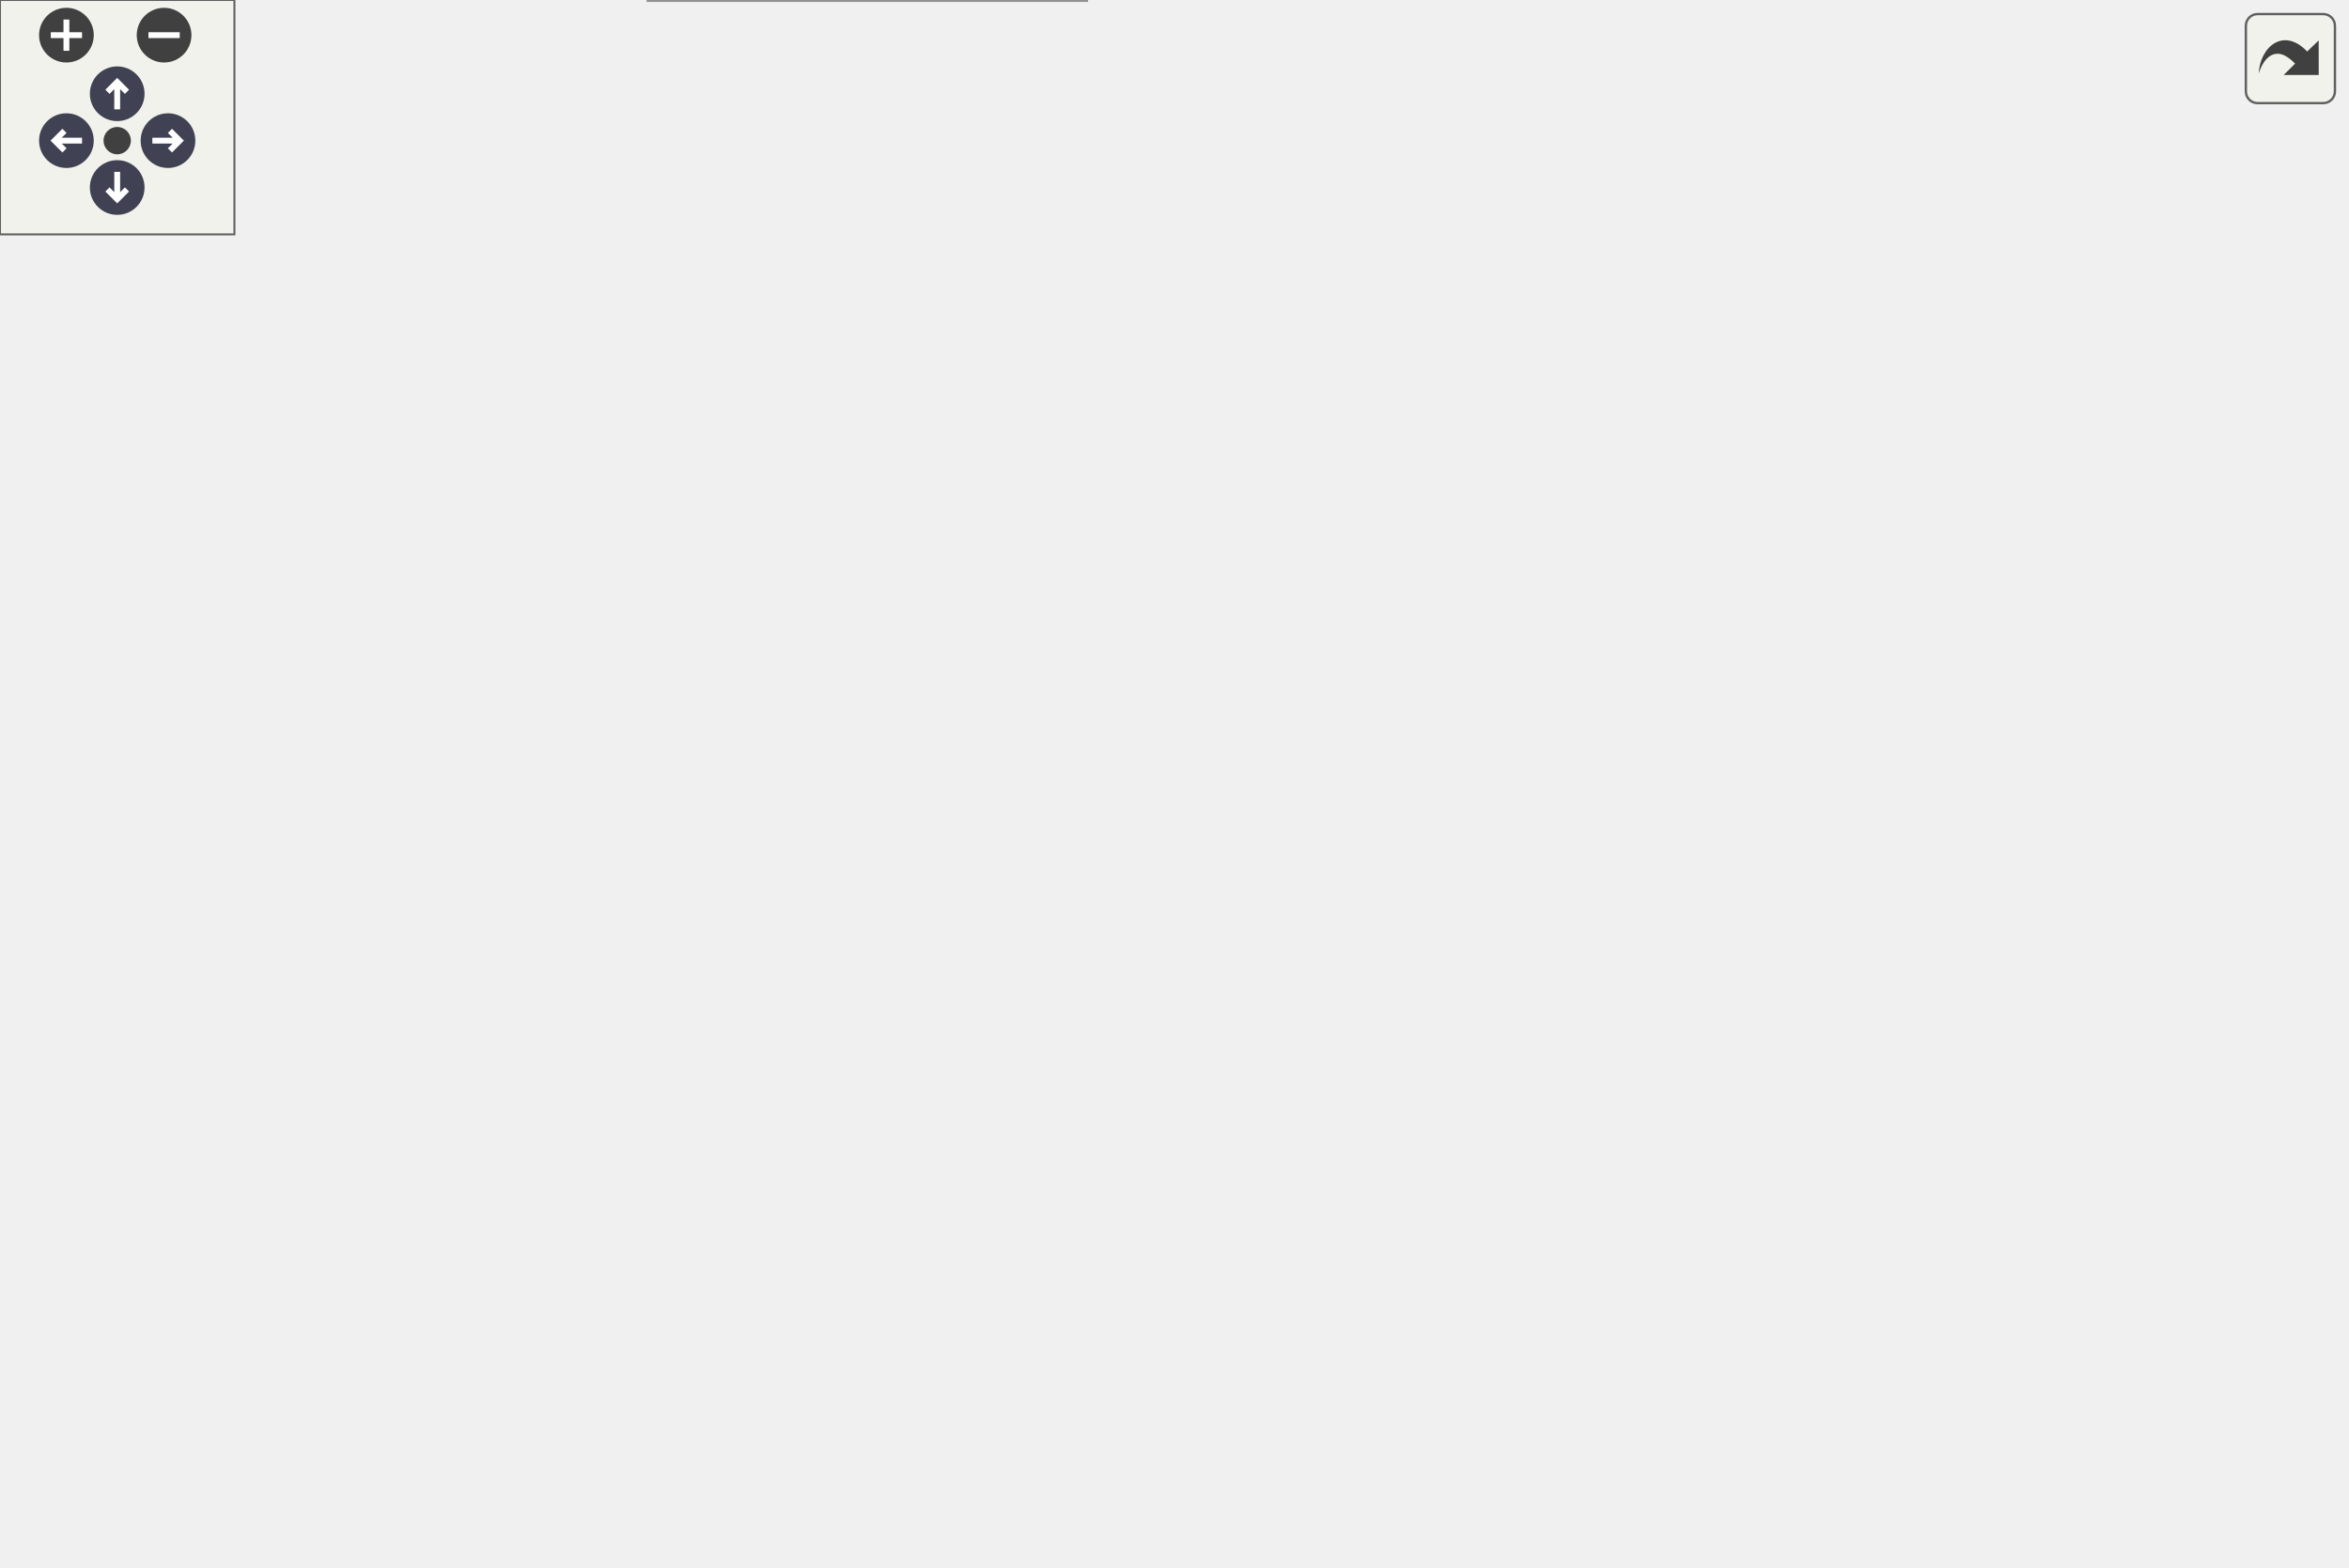
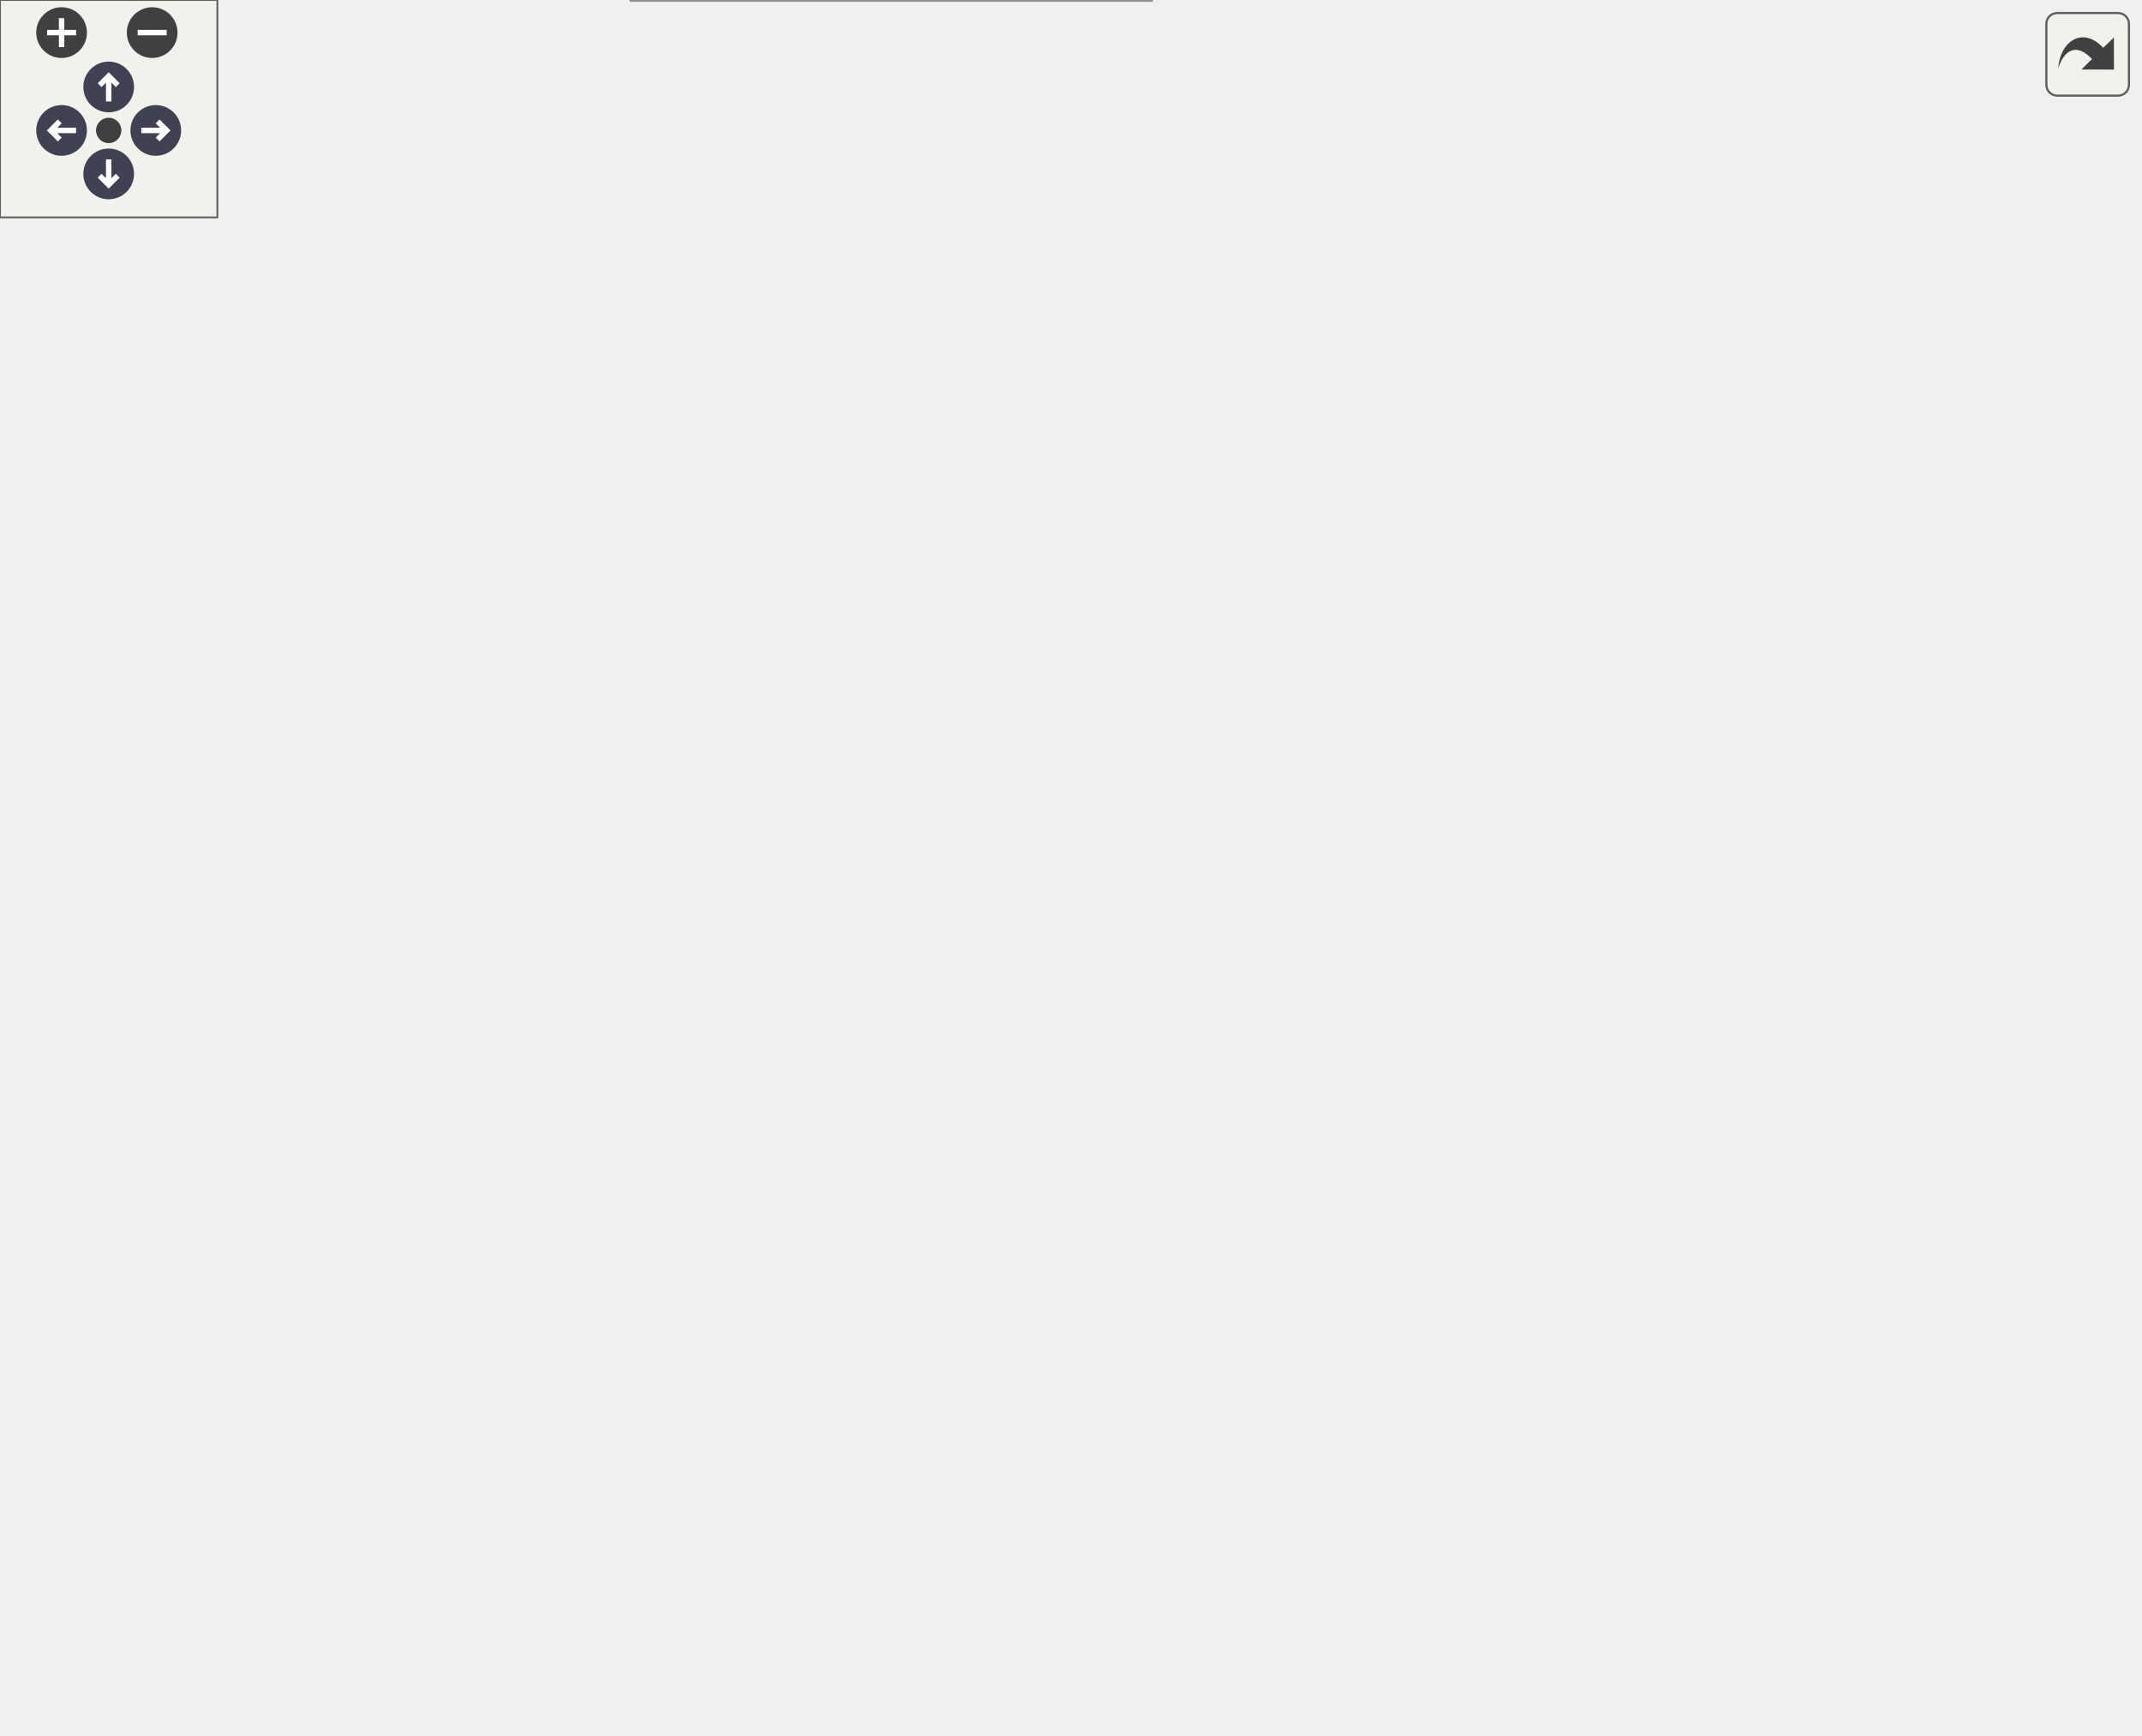
<svg xmlns="http://www.w3.org/2000/svg" xmlns:xlink="http://www.w3.org/1999/xlink" id="main" version="1.1" xml:space="preserve">
  <style type="text/css">
.node, .edge {opacity: 0.7;}
.node.selected, .edge.selected {opacity: 1;}
.edge:hover path { stroke: red; }
.edge:hover polygon { stroke: red; fill: red; }
</style>
  <defs>
    <circle id="rim" cx="0" cy="0" r="7" />
    <circle id="rim2" cx="0" cy="0" r="3.5" />
    <g id="zoomPlus">
      <use xlink:href="#rim" fill="#404040">
        <set attributeName="fill" to="#808080" begin="zoomplus.mouseover" end="zoomplus.mouseout" />
      </use>
      <path d="M-4,0h8M0,-4v8" fill="none" stroke="white" stroke-width="1.5" pointer-events="none" />
    </g>
    <g id="zoomMin">
      <use xlink:href="#rim" fill="#404040">
        <set attributeName="fill" to="#808080" begin="zoomminus.mouseover" end="zoomminus.mouseout" />
      </use>
      <path d="M-4,0h8" fill="none" stroke="white" stroke-width="1.5" pointer-events="none" />
    </g>
    <g id="arrowUp" transform="translate(30 24)">
      <use xlink:href="#rim" />
      <path pointer-events="none" fill="none" stroke="white" stroke-width="1.5" d="M0,-3.0v7 M-2.5,-0.5L0,-3.0L2.5,-0.5" />
    </g>
    <g id="arrowRight" transform="rotate(90) translate(36 -43)">
      <use xlink:href="#rim" />
      <path pointer-events="none" fill="none" stroke="white" stroke-width="1.5" d="M0,-3.0v7 M-2.5,-0.5L0,-3.0L2.5,-0.5" />
    </g>
    <g id="arrowDown" transform="rotate(180) translate(-30 -48)">
      <use xlink:href="#rim" />
      <path pointer-events="none" fill="none" stroke="white" stroke-width="1.5" d="M0,-3.0v7 M-2.5,-0.5L0,-3.0L2.5,-0.5" />
    </g>
    <g id="arrowLeft" transform="rotate(270) translate(-36 17)">
      <use xlink:href="#rim" />
      <path pointer-events="none" fill="none" stroke="white" stroke-width="1.5" d="M0,-3.0v7 M-2.5,-0.5L0,-3.0L2.5,-0.5" />
    </g>
    <g id="resetDef">
      <use xlink:href="#rim2" fill="#404040">
        <set attributeName="fill" to="#808080" begin="reset.mouseover" end="reset.mouseout" />
      </use>
    </g>
  </defs>
  <svg id="graph" class="graph">
    <g id="viewport">
      <g id="Node000001" class="node">
        <g id="a_Node000001">
          <a xlink:title=" ">
-             <polygon fill="#999999" stroke="#666666" points="289,-340.5 147,-340.5 147,-321.25 289,-321.25 289,-340.5" />
-             <text text-anchor="middle" x="218" y="-327" font-family="Helvetica,sans-Serif" font-size="10.00">src/nwb/hdmf/base/Data.hpp</text>
+             <polygon fill="#999999" stroke="#666666" points="289,-418.25 147,-418.25 147,-399 289,-399 289,-418.25" />
+             <text text-anchor="middle" x="218" y="-404.75" font-family="Helvetica,sans-Serif" font-size="10.00">src/nwb/hdmf/base/Data.hpp</text>
          </a>
        </g>
      </g>
      <g id="Node000002" class="node">
        <g id="a_Node000002">
          <a xlink:href="_data_8cpp.html" target="_top" xlink:title=" ">
-             <polygon fill="white" stroke="#666666" points="142,-279.62 0,-279.62 0,-260.38 142,-260.38 142,-279.62" />
-             <text text-anchor="middle" x="71" y="-266.12" font-family="Helvetica,sans-Serif" font-size="10.00">src/nwb/hdmf/base/Data.cpp</text>
+             <polygon fill="white" stroke="#666666" points="142,-357.38 0,-357.38 0,-338.12 142,-338.12 142,-357.38" />
+             <text text-anchor="middle" x="71" y="-343.88" font-family="Helvetica,sans-Serif" font-size="10.00">src/nwb/hdmf/base/Data.cpp</text>
          </a>
        </g>
      </g>
      <g id="edge1_Node000001_Node000002" class="edge">
        <g id="a_edge1_Node000001_Node000002">
          <a xlink:title=" ">
-             <path fill="none" stroke="#63b8ff" d="M184.9,-316.62C156.99,-305.44 117.8,-289.74 93.43,-279.98" />
-             <polygon fill="#63b8ff" stroke="#63b8ff" points="183.36,-319.77 193.95,-320.24 185.97,-313.27 183.36,-319.77" />
+             <path fill="none" stroke="#63b8ff" d="M184.9,-394.37C156.99,-383.19 117.8,-367.49 93.43,-357.73" />
+             <polygon fill="#63b8ff" stroke="#63b8ff" points="183.36,-397.52 193.95,-397.99 185.97,-391.02 183.36,-397.52" />
          </a>
        </g>
      </g>
      <g id="Node000003" class="node">
        <g id="a_Node000003">
          <a xlink:href="_element_identifiers_8hpp.html" target="_top" xlink:title=" ">
-             <polygon fill="white" stroke="#666666" points="276.25,-285.25 159.75,-285.25 159.75,-254.75 276.25,-254.75 276.25,-285.25" />
-             <text text-anchor="start" x="167.75" y="-271.75" font-family="Helvetica,sans-Serif" font-size="10.00">src/nwb/hdmf/table</text>
-             <text text-anchor="middle" x="218" y="-260.5" font-family="Helvetica,sans-Serif" font-size="10.00">/ElementIdentifiers.hpp</text>
+             <polygon fill="white" stroke="#666666" points="276.25,-363 159.75,-363 159.75,-332.5 276.25,-332.5 276.25,-363" />
+             <text text-anchor="start" x="167.75" y="-349.5" font-family="Helvetica,sans-Serif" font-size="10.00">src/nwb/hdmf/table</text>
+             <text text-anchor="middle" x="218" y="-338.25" font-family="Helvetica,sans-Serif" font-size="10.00">/ElementIdentifiers.hpp</text>
          </a>
        </g>
      </g>
      <g id="edge2_Node000001_Node000003" class="edge">
        <g id="a_edge2_Node000001_Node000003">
          <a xlink:title=" ">
-             <path fill="none" stroke="#63b8ff" d="M218,-309.67C218,-301.74 218,-292.81 218,-285.53" />
-             <polygon fill="#63b8ff" stroke="#63b8ff" points="214.5,-309.42 218,-319.42 221.5,-309.42 214.5,-309.42" />
-           </a>
-         </g>
-       </g>
-       <g id="Node000012" class="node">
-         <g id="a_Node000012">
+             <path fill="none" stroke="#63b8ff" d="M218,-387.42C218,-379.49 218,-370.56 218,-363.28" />
+             <polygon fill="#63b8ff" stroke="#63b8ff" points="214.5,-387.17 218,-397.17 221.5,-387.17 214.5,-387.17" />
+           </a>
+         </g>
+       </g>
+       <g id="Node000016" class="node">
+         <g id="a_Node000016">
          <a xlink:href="_vector_data_8hpp.html" target="_top" xlink:title=" ">
-             <polygon fill="white" stroke="#666666" points="432.62,-285.25 333.38,-285.25 333.38,-254.75 432.62,-254.75 432.62,-285.25" />
-             <text text-anchor="start" x="341.38" y="-271.75" font-family="Helvetica,sans-Serif" font-size="10.00">src/nwb/hdmf/table</text>
-             <text text-anchor="middle" x="383" y="-260.5" font-family="Helvetica,sans-Serif" font-size="10.00">/VectorData.hpp</text>
-           </a>
-         </g>
-       </g>
-       <g id="edge12_Node000001_Node000012" class="edge">
-         <g id="a_edge12_Node000001_Node000012">
-           <a xlink:title=" ">
-             <path fill="none" stroke="#63b8ff" d="M254.25,-316.94C280.11,-307.71 314.91,-295.29 341.82,-285.69" />
-             <polygon fill="#63b8ff" stroke="#63b8ff" points="253.09,-313.64 244.85,-320.3 255.44,-320.23 253.09,-313.64" />
+             <polygon fill="white" stroke="#666666" points="432.62,-363 333.38,-363 333.38,-332.5 432.62,-332.5 432.62,-363" />
+             <text text-anchor="start" x="341.38" y="-349.5" font-family="Helvetica,sans-Serif" font-size="10.00">src/nwb/hdmf/table</text>
+             <text text-anchor="middle" x="383" y="-338.25" font-family="Helvetica,sans-Serif" font-size="10.00">/VectorData.hpp</text>
+           </a>
+         </g>
+       </g>
+       <g id="edge20_Node000001_Node000016" class="edge">
+         <g id="a_edge20_Node000001_Node000016">
+           <a xlink:title=" ">
+             <path fill="none" stroke="#63b8ff" d="M254.25,-394.69C280.11,-385.46 314.91,-373.04 341.82,-363.44" />
+             <polygon fill="#63b8ff" stroke="#63b8ff" points="253.09,-391.39 244.85,-398.05 255.44,-397.98 253.09,-391.39" />
          </a>
        </g>
      </g>
      <g id="Node000004" class="node">
        <g id="a_Node000004">
          <a xlink:href="_electrode_table_8hpp.html" target="_top" xlink:title=" ">
-             <polygon fill="white" stroke="#666666" points="439.25,-146.62 286.75,-146.62 286.75,-127.38 439.25,-127.38 439.25,-146.62" />
-             <text text-anchor="middle" x="363" y="-133.12" font-family="Helvetica,sans-Serif" font-size="10.00">src/nwb/file/ElectrodeTable.hpp</text>
+             <polygon fill="white" stroke="#666666" points="439.25,-224.38 286.75,-224.38 286.75,-205.12 439.25,-205.12 439.25,-224.38" />
+             <text text-anchor="middle" x="363" y="-210.88" font-family="Helvetica,sans-Serif" font-size="10.00">src/nwb/file/ElectrodeTable.hpp</text>
          </a>
        </g>
      </g>
      <g id="edge3_Node000003_Node000004" class="edge">
        <g id="a_edge3_Node000003_Node000004">
          <a xlink:title=" ">
-             <path fill="none" stroke="#63b8ff" d="M171.76,-249.34C142.12,-233.93 112.4,-211.31 131,-188.25 136.76,-181.1 246.98,-159.55 313.39,-147.11" />
-             <polygon fill="#63b8ff" stroke="#63b8ff" points="169.87,-252.31 180.38,-253.61 172.97,-246.03 169.87,-252.31" />
-           </a>
-         </g>
-       </g>
-       <g id="Node000009" class="node">
-         <g id="a_Node000009">
+             <path fill="none" stroke="#63b8ff" d="M171.76,-327.09C142.12,-311.68 112.4,-289.06 131,-266 136.76,-258.85 246.98,-237.3 313.39,-224.86" />
+             <polygon fill="#63b8ff" stroke="#63b8ff" points="169.87,-330.06 180.38,-331.36 172.97,-323.78 169.87,-330.06" />
+           </a>
+         </g>
+       </g>
+       <g id="Node000013" class="node">
+         <g id="a_Node000013">
          <a xlink:href="_dynamic_table_8hpp.html" target="_top" xlink:title=" ">
-             <polygon fill="white" stroke="#666666" points="374,-218.75 274,-218.75 274,-188.25 374,-188.25 374,-218.75" />
-             <text text-anchor="start" x="282" y="-205.25" font-family="Helvetica,sans-Serif" font-size="10.00">src/nwb/hdmf/table</text>
-             <text text-anchor="middle" x="324" y="-194" font-family="Helvetica,sans-Serif" font-size="10.00">/DynamicTable.hpp</text>
-           </a>
-         </g>
-       </g>
-       <g id="edge8_Node000003_Node000009" class="edge">
-         <g id="a_edge8_Node000003_Node000009">
-           <a xlink:title=" ">
-             <path fill="none" stroke="#63b8ff" d="M251.47,-248.64C267.24,-239.04 285.69,-227.81 300.04,-219.08" />
-             <polygon fill="#63b8ff" stroke="#63b8ff" points="250.07,-245.39 243.35,-253.58 253.71,-251.37 250.07,-245.39" />
-           </a>
-         </g>
-       </g>
-       <g id="Node000011" class="node">
-         <g id="a_Node000011">
+             <polygon fill="white" stroke="#666666" points="374,-296.5 274,-296.5 274,-266 374,-266 374,-296.5" />
+             <text text-anchor="start" x="282" y="-283" font-family="Helvetica,sans-Serif" font-size="10.00">src/nwb/hdmf/table</text>
+             <text text-anchor="middle" x="324" y="-271.75" font-family="Helvetica,sans-Serif" font-size="10.00">/DynamicTable.hpp</text>
+           </a>
+         </g>
+       </g>
+       <g id="edge16_Node000003_Node000013" class="edge">
+         <g id="a_edge16_Node000003_Node000013">
+           <a xlink:title=" ">
+             <path fill="none" stroke="#63b8ff" d="M251.47,-326.39C267.24,-316.79 285.69,-305.56 300.04,-296.83" />
+             <polygon fill="#63b8ff" stroke="#63b8ff" points="250.07,-323.14 243.35,-331.33 253.71,-329.12 250.07,-323.14" />
+           </a>
+         </g>
+       </g>
+       <g id="Node000015" class="node">
+         <g id="a_Node000015">
          <a xlink:href="_element_identifiers_8cpp.html" target="_top" xlink:title=" ">
-             <polygon fill="white" stroke="#666666" points="256.25,-218.75 139.75,-218.75 139.75,-188.25 256.25,-188.25 256.25,-218.75" />
-             <text text-anchor="start" x="147.75" y="-205.25" font-family="Helvetica,sans-Serif" font-size="10.00">src/nwb/hdmf/table</text>
-             <text text-anchor="middle" x="198" y="-194" font-family="Helvetica,sans-Serif" font-size="10.00">/ElementIdentifiers.cpp</text>
-           </a>
-         </g>
-       </g>
-       <g id="edge11_Node000003_Node000011" class="edge">
-         <g id="a_edge11_Node000003_Node000011">
-           <a xlink:title=" ">
-             <path fill="none" stroke="#63b8ff" d="M210.13,-243.63C207.55,-235.3 204.77,-226.33 202.52,-219.08" />
-             <polygon fill="#63b8ff" stroke="#63b8ff" points="206.71,-244.4 213.01,-252.92 213.39,-242.33 206.71,-244.4" />
+             <polygon fill="white" stroke="#666666" points="256.25,-296.5 139.75,-296.5 139.75,-266 256.25,-266 256.25,-296.5" />
+             <text text-anchor="start" x="147.75" y="-283" font-family="Helvetica,sans-Serif" font-size="10.00">src/nwb/hdmf/table</text>
+             <text text-anchor="middle" x="198" y="-271.75" font-family="Helvetica,sans-Serif" font-size="10.00">/ElementIdentifiers.cpp</text>
+           </a>
+         </g>
+       </g>
+       <g id="edge19_Node000003_Node000015" class="edge">
+         <g id="a_edge19_Node000003_Node000015">
+           <a xlink:title=" ">
+             <path fill="none" stroke="#63b8ff" d="M210.13,-321.38C207.55,-313.05 204.77,-304.08 202.52,-296.83" />
+             <polygon fill="#63b8ff" stroke="#63b8ff" points="206.71,-322.15 213.01,-330.67 213.39,-320.08 206.71,-322.15" />
          </a>
        </g>
      </g>
      <g id="Node000005" class="node">
        <g id="a_Node000005">
          <a xlink:href="_n_w_b_file_8hpp.html" target="_top" xlink:title=" ">
-             <polygon fill="white" stroke="#666666" points="278,-80.12 166,-80.12 166,-60.88 278,-60.88 278,-80.12" />
-             <text text-anchor="middle" x="222" y="-66.62" font-family="Helvetica,sans-Serif" font-size="10.00">src/nwb/NWBFile.hpp</text>
+             <polygon fill="white" stroke="#666666" points="137,-91.38 25,-91.38 25,-72.12 137,-72.12 137,-91.38" />
+             <text text-anchor="middle" x="81" y="-77.88" font-family="Helvetica,sans-Serif" font-size="10.00">src/nwb/NWBFile.hpp</text>
          </a>
        </g>
      </g>
      <g id="edge4_Node000004_Node000005" class="edge">
        <g id="a_edge4_Node000004_Node000005">
          <a xlink:title=" ">
-             <path fill="none" stroke="#63b8ff" d="M332.86,-122.21C305.35,-109.63 265.48,-91.39 241.8,-80.56" />
-             <polygon fill="#63b8ff" stroke="#63b8ff" points="331.17,-125.29 341.72,-126.27 334.08,-118.92 331.17,-125.29" />
+             <path fill="none" stroke="#63b8ff" d="M328.51,-200.71C303.44,-191 268.81,-177.13 239,-163.5 186.33,-139.42 125.81,-107.16 97.37,-91.72" />
+             <polygon fill="#63b8ff" stroke="#63b8ff" points="326.96,-203.86 337.55,-204.18 329.48,-197.33 326.96,-203.86" />
          </a>
        </g>
      </g>
      <g id="Node000007" class="node">
        <g id="a_Node000007">
          <a xlink:href="_electrical_series_8cpp.html" target="_top" xlink:title=" ">
-             <polygon fill="white" stroke="#666666" points="429.88,-85.75 296.12,-85.75 296.12,-55.25 429.88,-55.25 429.88,-85.75" />
-             <text text-anchor="start" x="304.12" y="-72.25" font-family="Helvetica,sans-Serif" font-size="10.00">src/nwb/ecephys/Electrical</text>
-             <text text-anchor="middle" x="363" y="-61" font-family="Helvetica,sans-Serif" font-size="10.00">Series.cpp</text>
+             <polygon fill="white" stroke="#666666" points="526.88,-97 393.12,-97 393.12,-66.5 526.88,-66.5 526.88,-97" />
+             <text text-anchor="start" x="401.12" y="-83.5" font-family="Helvetica,sans-Serif" font-size="10.00">src/nwb/ecephys/Electrical</text>
+             <text text-anchor="middle" x="460" y="-72.25" font-family="Helvetica,sans-Serif" font-size="10.00">Series.cpp</text>
          </a>
        </g>
      </g>
      <g id="edge6_Node000004_Node000007" class="edge">
        <g id="a_edge6_Node000004_Node000007">
          <a xlink:title=" ">
-             <path fill="none" stroke="#63b8ff" d="M363,-115.62C363,-105.94 363,-94.6 363,-85.84" />
-             <polygon fill="#63b8ff" stroke="#63b8ff" points="359.5,-115.52 363,-125.52 366.5,-115.52 359.5,-115.52" />
+             <path fill="none" stroke="#63b8ff" d="M376.49,-195.54C395.94,-169.26 431.5,-121.24 449.28,-97.22" />
+             <polygon fill="#63b8ff" stroke="#63b8ff" points="373.71,-193.41 370.57,-203.53 379.33,-197.58 373.71,-193.41" />
          </a>
        </g>
      </g>
      <g id="Node000008" class="node">
        <g id="a_Node000008">
-           <a xlink:href="_electrode_table_8cpp.html" target="_top" xlink:title=" ">
-             <polygon fill="white" stroke="#666666" points="600.25,-80.12 447.75,-80.12 447.75,-60.88 600.25,-60.88 600.25,-80.12" />
-             <text text-anchor="middle" x="524" y="-66.62" font-family="Helvetica,sans-Serif" font-size="10.00">src/nwb/file/ElectrodeTable.cpp</text>
+           <a xlink:href="_electrical_series_8hpp.html" target="_top" xlink:title=" ">
+             <polygon fill="white" stroke="#666666" points="381.88,-163.5 248.12,-163.5 248.12,-133 381.88,-133 381.88,-163.5" />
+             <text text-anchor="start" x="256.12" y="-150" font-family="Helvetica,sans-Serif" font-size="10.00">src/nwb/ecephys/Electrical</text>
+             <text text-anchor="middle" x="315" y="-138.75" font-family="Helvetica,sans-Serif" font-size="10.00">Series.hpp</text>
          </a>
        </g>
      </g>
      <g id="edge7_Node000004_Node000008" class="edge">
        <g id="a_edge7_Node000004_Node000008">
          <a xlink:title=" ">
-             <path fill="none" stroke="#63b8ff" d="M396.17,-122.71C427.61,-110.12 473.99,-91.53 501.39,-80.56" />
-             <polygon fill="#63b8ff" stroke="#63b8ff" points="395.11,-119.36 387.13,-126.33 397.72,-125.86 395.11,-119.36" />
+             <path fill="none" stroke="#63b8ff" d="M349.51,-195.62C341.97,-185.49 332.71,-173.04 325.68,-163.59" />
+             <polygon fill="#63b8ff" stroke="#63b8ff" points="346.64,-197.63 355.42,-203.57 352.26,-193.46 346.64,-197.63" />
+           </a>
+         </g>
+       </g>
+       <g id="Node000012" class="node">
+         <g id="a_Node000012">
+           <a xlink:href="_electrode_table_8cpp.html" target="_top" xlink:title=" ">
+             <polygon fill="white" stroke="#666666" points="590.25,-157.88 437.75,-157.88 437.75,-138.62 590.25,-138.62 590.25,-157.88" />
+             <text text-anchor="middle" x="514" y="-144.38" font-family="Helvetica,sans-Serif" font-size="10.00">src/nwb/file/ElectrodeTable.cpp</text>
+           </a>
+         </g>
+       </g>
+       <g id="edge15_Node000004_Node000012" class="edge">
+         <g id="a_edge15_Node000004_Node000012">
+           <a xlink:title=" ">
+             <path fill="none" stroke="#63b8ff" d="M394.88,-200.13C424.36,-187.54 467.33,-169.19 492.79,-158.31" />
+             <polygon fill="#63b8ff" stroke="#63b8ff" points="393.53,-196.9 385.71,-204.05 396.28,-203.34 393.53,-196.9" />
          </a>
        </g>
      </g>
      <g id="Node000006" class="node">
        <g id="a_Node000006">
          <a xlink:href="_n_w_b_file_8cpp.html" target="_top" xlink:title=" ">
-             <polygon fill="white" stroke="#666666" points="278,-19.25 166,-19.25 166,0 278,0 278,-19.25" />
-             <text text-anchor="middle" x="222" y="-5.75" font-family="Helvetica,sans-Serif" font-size="10.00">src/nwb/NWBFile.cpp</text>
+             <polygon fill="white" stroke="#666666" points="156,-24.88 44,-24.88 44,-5.63 156,-5.63 156,-24.88" />
+             <text text-anchor="middle" x="100" y="-11.38" font-family="Helvetica,sans-Serif" font-size="10.00">src/nwb/NWBFile.cpp</text>
          </a>
        </g>
      </g>
      <g id="edge5_Node000005_Node000006" class="edge">
        <g id="a_edge5_Node000005_Node000006">
          <a xlink:title=" ">
-             <path fill="none" stroke="#63b8ff" d="M222,-49.07C222,-39.04 222,-27.46 222,-19.65" />
-             <polygon fill="#63b8ff" stroke="#63b8ff" points="218.5,-49.04 222,-59.04 225.5,-49.04 218.5,-49.04" />
-           </a>
-         </g>
-       </g>
-       <g id="edge9_Node000009_Node000004" class="edge">
-         <g id="a_edge9_Node000009_Node000004">
-           <a xlink:title=" ">
-             <path fill="none" stroke="#63b8ff" d="M338.64,-178.28C345.31,-167.26 352.78,-154.91 357.67,-146.82" />
-             <polygon fill="#63b8ff" stroke="#63b8ff" points="335.81,-176.2 333.63,-186.57 341.8,-179.82 335.81,-176.2" />
+             <path fill="none" stroke="#63b8ff" d="M86.81,-61.02C90.34,-49.05 94.67,-34.35 97.38,-25.14" />
+             <polygon fill="#63b8ff" stroke="#63b8ff" points="83.54,-59.75 84.07,-70.33 90.25,-61.73 83.54,-59.75" />
+           </a>
+         </g>
+       </g>
+       <g id="edge8_Node000008_Node000006" class="edge">
+         <g id="a_edge8_Node000008_Node000006">
+           <a xlink:title=" ">
+             <path fill="none" stroke="#63b8ff" d="M251.91,-128.8C229.53,-120.79 204.76,-110.19 184,-97 167.1,-86.26 126.09,-43.83 108.38,-25.15" />
+             <polygon fill="#63b8ff" stroke="#63b8ff" points="250.65,-132.06 261.24,-132.02 252.93,-125.45 250.65,-132.06" />
+           </a>
+         </g>
+       </g>
+       <g id="edge10_Node000008_Node000007" class="edge">
+         <g id="a_edge10_Node000008_Node000007">
+           <a xlink:title=" ">
+             <path fill="none" stroke="#63b8ff" d="M358.31,-127.98C380.32,-118.19 406.63,-106.49 426.98,-97.44" />
+             <polygon fill="#63b8ff" stroke="#63b8ff" points="357,-124.74 349.29,-132 359.84,-131.13 357,-124.74" />
+           </a>
+         </g>
+       </g>
+       <g id="Node000009" class="node">
+         <g id="a_Node000009">
+           <a xlink:href="_recording_containers_8cpp.html" target="_top" xlink:title=" ">
+             <polygon fill="white" stroke="#666666" points="499.88,-24.88 336.12,-24.88 336.12,-5.63 499.88,-5.63 499.88,-24.88" />
+             <text text-anchor="middle" x="418" y="-11.38" font-family="Helvetica,sans-Serif" font-size="10.00">src/nwb/RecordingContainers.cpp</text>
+           </a>
+         </g>
+       </g>
+       <g id="edge9_Node000008_Node000009" class="edge">
+         <g id="a_edge9_Node000008_Node000009">
+           <a xlink:title=" ">
+             <path fill="none" stroke="#63b8ff" d="M333.32,-123.95C356.4,-94.59 394.97,-45.54 410.84,-25.35" />
+             <polygon fill="#63b8ff" stroke="#63b8ff" points="330.78,-121.52 327.35,-131.54 336.28,-125.84 330.78,-121.52" />
          </a>
        </g>
      </g>
      <g id="Node000010" class="node">
        <g id="a_Node000010">
+           <a xlink:href="_spike_event_series_8hpp.html" target="_top" xlink:title=" ">
+             <polygon fill="white" stroke="#666666" points="336.75,-97 193.25,-97 193.25,-66.5 336.75,-66.5 336.75,-97" />
+             <text text-anchor="start" x="201.25" y="-83.5" font-family="Helvetica,sans-Serif" font-size="10.00">src/nwb/ecephys/SpikeEvent</text>
+             <text text-anchor="middle" x="265" y="-72.25" font-family="Helvetica,sans-Serif" font-size="10.00">Series.hpp</text>
+           </a>
+         </g>
+       </g>
+       <g id="edge11_Node000008_Node000010" class="edge">
+         <g id="a_edge11_Node000008_Node000010">
+           <a xlink:title=" ">
+             <path fill="none" stroke="#63b8ff" d="M296.64,-123.57C289.83,-114.78 282.3,-105.07 276.3,-97.33" />
+             <polygon fill="#63b8ff" stroke="#63b8ff" points="293.83,-125.66 302.73,-131.42 299.37,-121.37 293.83,-125.66" />
+           </a>
+         </g>
+       </g>
+       <g id="edge12_Node000010_Node000006" class="edge">
+         <g id="a_edge12_Node000010_Node000006">
+           <a xlink:title=" ">
+             <path fill="none" stroke="#63b8ff" d="M216.99,-61.98C186.07,-49.9 147.27,-34.73 123.05,-25.26" />
+             <polygon fill="#63b8ff" stroke="#63b8ff" points="215.56,-65.18 226.15,-65.56 218.11,-58.66 215.56,-65.18" />
+           </a>
+         </g>
+       </g>
+       <g id="edge13_Node000010_Node000009" class="edge">
+         <g id="a_edge13_Node000010_Node000009">
+           <a xlink:title=" ">
+             <path fill="none" stroke="#63b8ff" d="M310.27,-61.66C338.82,-49.63 374.37,-34.65 396.63,-25.26" />
+             <polygon fill="#63b8ff" stroke="#63b8ff" points="308.97,-58.42 301.11,-65.53 311.69,-64.87 308.97,-58.42" />
+           </a>
+         </g>
+       </g>
+       <g id="Node000011" class="node">
+         <g id="a_Node000011">
+           <a xlink:href="_spike_event_series_8cpp.html" target="_top" xlink:title=" ">
+             <polygon fill="white" stroke="#666666" points="317.75,-30.5 174.25,-30.5 174.25,0 317.75,0 317.75,-30.5" />
+             <text text-anchor="start" x="182.25" y="-17" font-family="Helvetica,sans-Serif" font-size="10.00">src/nwb/ecephys/SpikeEvent</text>
+             <text text-anchor="middle" x="246" y="-5.75" font-family="Helvetica,sans-Serif" font-size="10.00">Series.cpp</text>
+           </a>
+         </g>
+       </g>
+       <g id="edge14_Node000010_Node000011" class="edge">
+         <g id="a_edge14_Node000010_Node000011">
+           <a xlink:title=" ">
+             <path fill="none" stroke="#63b8ff" d="M257.44,-55.09C255.01,-46.84 252.41,-37.99 250.29,-30.83" />
+             <polygon fill="#63b8ff" stroke="#63b8ff" points="254.08,-56.06 260.26,-64.66 260.79,-54.08 254.08,-56.06" />
+           </a>
+         </g>
+       </g>
+       <g id="edge17_Node000013_Node000004" class="edge">
+         <g id="a_edge17_Node000013_Node000004">
+           <a xlink:title=" ">
+             <path fill="none" stroke="#63b8ff" d="M338.64,-256.03C345.31,-245.01 352.78,-232.66 357.67,-224.57" />
+             <polygon fill="#63b8ff" stroke="#63b8ff" points="335.81,-253.95 333.63,-264.32 341.8,-257.57 335.81,-253.95" />
+           </a>
+         </g>
+       </g>
+       <g id="Node000014" class="node">
+         <g id="a_Node000014">
          <a xlink:href="_dynamic_table_8cpp.html" target="_top" xlink:title=" ">
-             <polygon fill="white" stroke="#666666" points="269,-152.25 169,-152.25 169,-121.75 269,-121.75 269,-152.25" />
-             <text text-anchor="start" x="177" y="-138.75" font-family="Helvetica,sans-Serif" font-size="10.00">src/nwb/hdmf/table</text>
-             <text text-anchor="middle" x="219" y="-127.5" font-family="Helvetica,sans-Serif" font-size="10.00">/DynamicTable.cpp</text>
-           </a>
-         </g>
-       </g>
-       <g id="edge10_Node000009_Node000010" class="edge">
-         <g id="a_edge10_Node000009_Node000010">
-           <a xlink:title=" ">
-             <path fill="none" stroke="#63b8ff" d="M290.41,-181.86C274.88,-172.33 256.81,-161.23 242.73,-152.58" />
-             <polygon fill="#63b8ff" stroke="#63b8ff" points="288.53,-184.82 298.88,-187.07 292.2,-178.86 288.53,-184.82" />
-           </a>
-         </g>
-       </g>
-       <g id="edge13_Node000012_Node000004" class="edge">
-         <g id="a_edge13_Node000012_Node000004">
-           <a xlink:title=" ">
-             <path fill="none" stroke="#63b8ff" d="M385.46,-243.12C386.38,-227.16 386.47,-206.35 383,-188.25 380.1,-173.13 372.71,-156.76 367.77,-146.95" />
-             <polygon fill="#63b8ff" stroke="#63b8ff" points="382,-242.52 384.76,-252.75 388.98,-243.03 382,-242.52" />
-           </a>
-         </g>
-       </g>
-       <g id="edge14_Node000012_Node000009" class="edge">
-         <g id="a_edge14_Node000012_Node000009">
-           <a xlink:title=" ">
-             <path fill="none" stroke="#63b8ff" d="M361.85,-245.88C353.68,-236.94 344.57,-226.99 337.34,-219.08" />
-             <polygon fill="#63b8ff" stroke="#63b8ff" points="359.26,-248.23 368.59,-253.25 364.42,-243.51 359.26,-248.23" />
-           </a>
-         </g>
-       </g>
-       <g id="Node000013" class="node">
-         <g id="a_Node000013">
+             <polygon fill="white" stroke="#666666" points="269,-230 169,-230 169,-199.5 269,-199.5 269,-230" />
+             <text text-anchor="start" x="177" y="-216.5" font-family="Helvetica,sans-Serif" font-size="10.00">src/nwb/hdmf/table</text>
+             <text text-anchor="middle" x="219" y="-205.25" font-family="Helvetica,sans-Serif" font-size="10.00">/DynamicTable.cpp</text>
+           </a>
+         </g>
+       </g>
+       <g id="edge18_Node000013_Node000014" class="edge">
+         <g id="a_edge18_Node000013_Node000014">
+           <a xlink:title=" ">
+             <path fill="none" stroke="#63b8ff" d="M290.41,-259.61C274.88,-250.08 256.81,-238.98 242.73,-230.33" />
+             <polygon fill="#63b8ff" stroke="#63b8ff" points="288.53,-262.57 298.88,-264.82 292.2,-256.61 288.53,-262.57" />
+           </a>
+         </g>
+       </g>
+       <g id="edge21_Node000016_Node000004" class="edge">
+         <g id="a_edge21_Node000016_Node000004">
+           <a xlink:title=" ">
+             <path fill="none" stroke="#63b8ff" d="M385.46,-320.87C386.38,-304.91 386.47,-284.1 383,-266 380.1,-250.88 372.71,-234.51 367.77,-224.7" />
+             <polygon fill="#63b8ff" stroke="#63b8ff" points="382,-320.27 384.76,-330.5 388.98,-320.78 382,-320.27" />
+           </a>
+         </g>
+       </g>
+       <g id="edge22_Node000016_Node000013" class="edge">
+         <g id="a_edge22_Node000016_Node000013">
+           <a xlink:title=" ">
+             <path fill="none" stroke="#63b8ff" d="M361.85,-323.63C353.68,-314.69 344.57,-304.74 337.34,-296.83" />
+             <polygon fill="#63b8ff" stroke="#63b8ff" points="359.26,-325.98 368.59,-331 364.42,-321.26 359.26,-325.98" />
+           </a>
+         </g>
+       </g>
+       <g id="Node000017" class="node">
+         <g id="a_Node000017">
          <a xlink:href="_vector_data_8cpp.html" target="_top" xlink:title=" ">
-             <polygon fill="white" stroke="#666666" points="529.62,-218.75 430.38,-218.75 430.38,-188.25 529.62,-188.25 529.62,-218.75" />
-             <text text-anchor="start" x="438.38" y="-205.25" font-family="Helvetica,sans-Serif" font-size="10.00">src/nwb/hdmf/table</text>
-             <text text-anchor="middle" x="480" y="-194" font-family="Helvetica,sans-Serif" font-size="10.00">/VectorData.cpp</text>
-           </a>
-         </g>
-       </g>
-       <g id="edge15_Node000012_Node000013" class="edge">
-         <g id="a_edge15_Node000012_Node000013">
-           <a xlink:title=" ">
-             <path fill="none" stroke="#63b8ff" d="M414.44,-248.09C428.69,-238.62 445.19,-227.64 458.08,-219.08" />
-             <polygon fill="#63b8ff" stroke="#63b8ff" points="412.66,-245.07 406.27,-253.53 416.54,-250.9 412.66,-245.07" />
+             <polygon fill="white" stroke="#666666" points="529.62,-296.5 430.38,-296.5 430.38,-266 529.62,-266 529.62,-296.5" />
+             <text text-anchor="start" x="438.38" y="-283" font-family="Helvetica,sans-Serif" font-size="10.00">src/nwb/hdmf/table</text>
+             <text text-anchor="middle" x="480" y="-271.75" font-family="Helvetica,sans-Serif" font-size="10.00">/VectorData.cpp</text>
+           </a>
+         </g>
+       </g>
+       <g id="edge23_Node000016_Node000017" class="edge">
+         <g id="a_edge23_Node000016_Node000017">
+           <a xlink:title=" ">
+             <path fill="none" stroke="#63b8ff" d="M414.44,-325.84C428.69,-316.37 445.19,-305.39 458.08,-296.83" />
+             <polygon fill="#63b8ff" stroke="#63b8ff" points="412.66,-322.82 406.27,-331.28 416.54,-328.65 412.66,-322.82" />
          </a>
        </g>
      </g>
    </g>
  </svg>
  <g id="navigator" transform="translate(0 0)" fill="#404254">
    <rect fill="#f2f5e9" fill-opacity="0.5" stroke="#606060" stroke-width=".5" x="0" y="0" width="60" height="60" />
    <use id="zoomplus" xlink:href="#zoomPlus" x="17" y="9" />
    <use id="zoomminus" xlink:href="#zoomMin" x="42" y="9" />
    <use id="reset" xlink:href="#resetDef" x="30" y="36" />
    <use id="arrowup" xlink:href="#arrowUp" x="0" y="0" />
    <use id="arrowright" xlink:href="#arrowRight" x="0" y="0" />
    <use id="arrowdown" xlink:href="#arrowDown" x="0" y="0" />
    <use id="arrowleft" xlink:href="#arrowLeft" x="0" y="0" />
  </g>
  <svg viewBox="0 0 15 15" width="100%" height="30px" preserveAspectRatio="xMaxYMin meet">
    <g id="arrow_out" transform="scale(0.3 0.3)">
      <a xlink:href="_data_8hpp__dep__incl_org.svg" target="_base">
        <rect id="button" ry="5" rx="5" y="6" x="6" height="38" width="38" fill="#f2f5e9" fill-opacity="0.5" stroke="#606060" stroke-width="1.0" />
        <path id="arrow" d="M 11.5,31.437 C 11.94,20.098 22.043,11.323 32.159,21.979 L 37.069,17.246 C 37.069,17.246 37.088,32 37.088,32 L 22.16,31.978 C 22.16,31.978 26.998,27.14 26.998,27.14 C 18.529,18.264 13.292,25.23 11.5,31.437 z" style="fill:#404040;" />
      </a>
    </g>
  </svg>
  <style type="text/css">

[data-mouse-over-selected='false'] { opacity: 0.7; }
[data-mouse-over-selected='true']  { opacity: 1.0; }

</style>
</svg>
